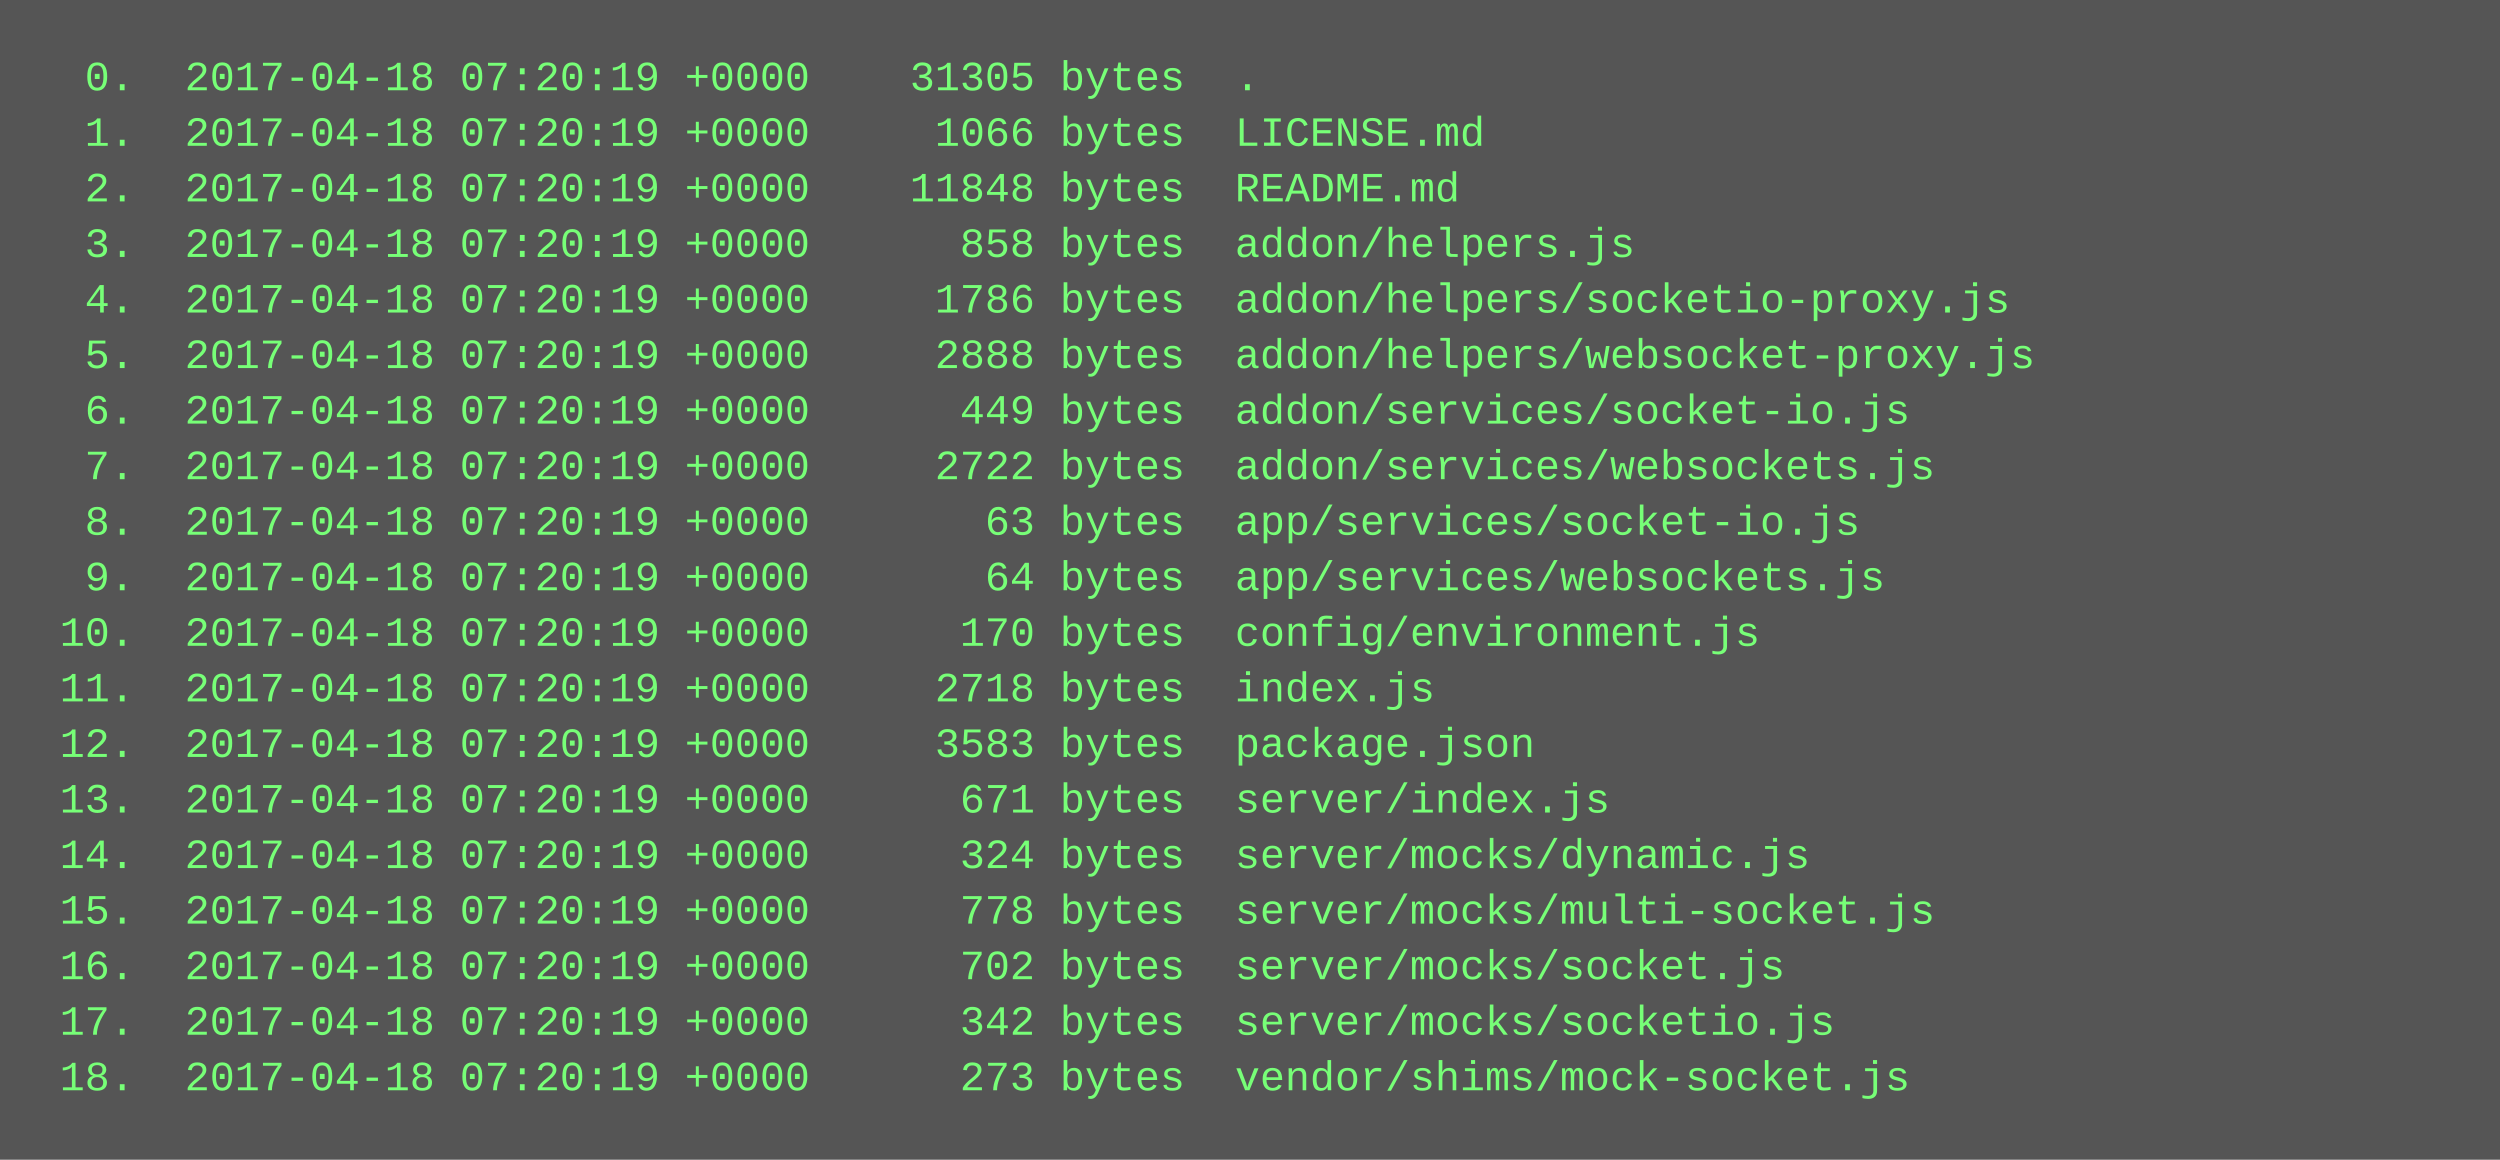
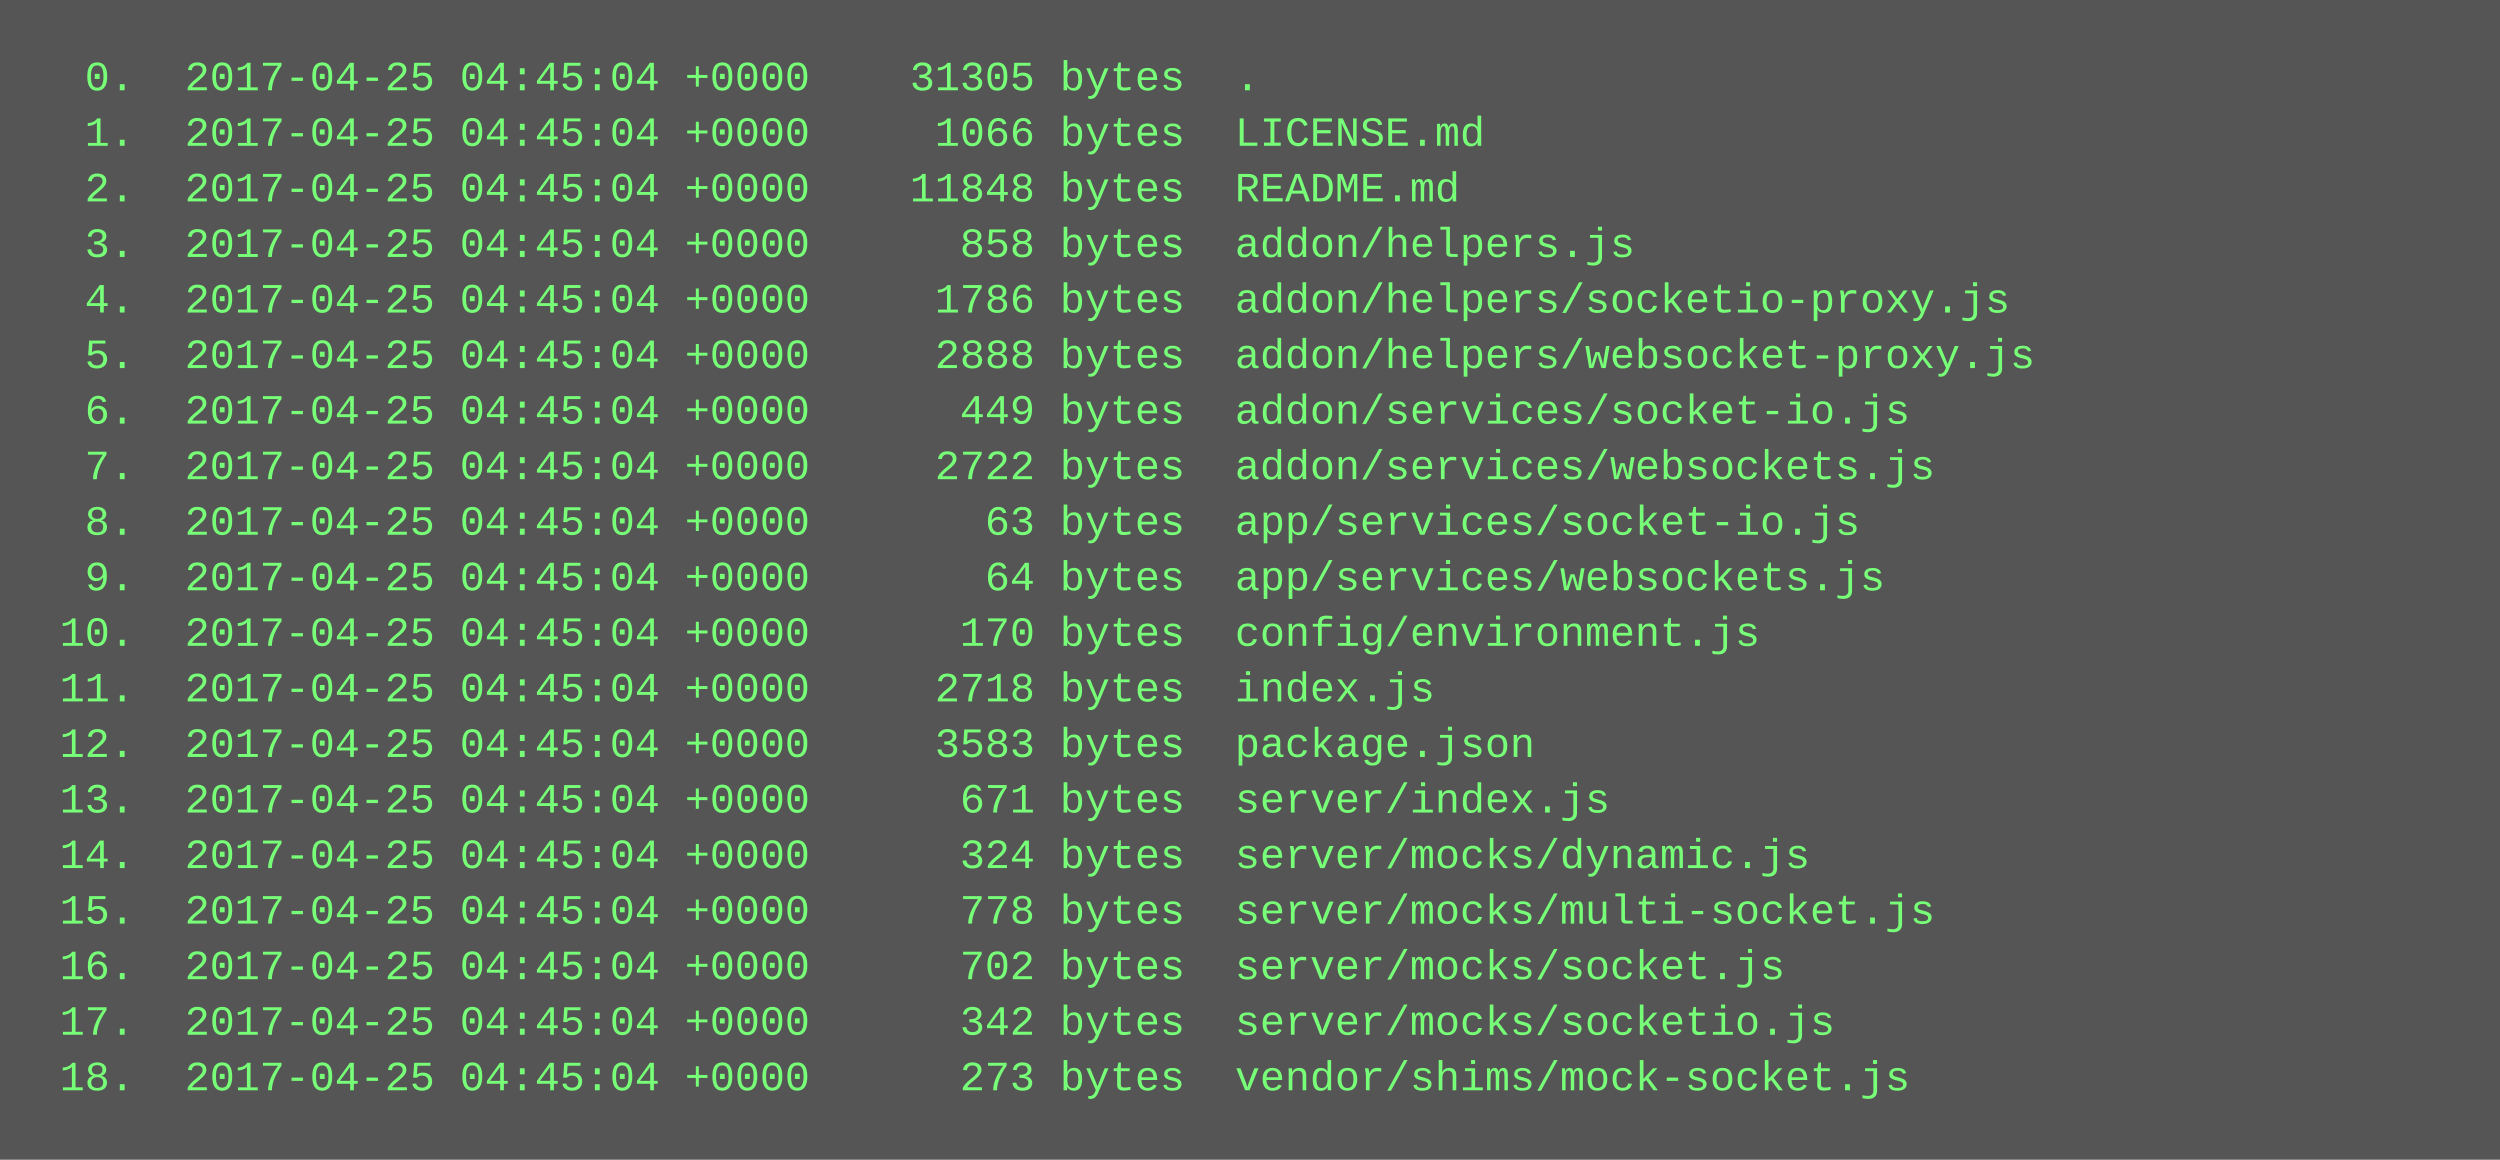
<svg xmlns="http://www.w3.org/2000/svg" height="334" width="720">
  <rect height="334" fill="#555" width="720" />
  <text fill="#7f7" font-family="Courier New" font-size="12" xml:space="preserve">
-     <tspan x="10" y="26">  0.  2017-04-18 07:20:19 +0000    31305 bytes  .</tspan>
-     <tspan x="10" y="42">  1.  2017-04-18 07:20:19 +0000     1066 bytes  LICENSE.md</tspan>
-     <tspan x="10" y="58">  2.  2017-04-18 07:20:19 +0000    11848 bytes  README.md</tspan>
-     <tspan x="10" y="74">  3.  2017-04-18 07:20:19 +0000      858 bytes  addon/helpers.js</tspan>
-     <tspan x="10" y="90">  4.  2017-04-18 07:20:19 +0000     1786 bytes  addon/helpers/socketio-proxy.js</tspan>
-     <tspan x="10" y="106">  5.  2017-04-18 07:20:19 +0000     2888 bytes  addon/helpers/websocket-proxy.js</tspan>
-     <tspan x="10" y="122">  6.  2017-04-18 07:20:19 +0000      449 bytes  addon/services/socket-io.js</tspan>
-     <tspan x="10" y="138">  7.  2017-04-18 07:20:19 +0000     2722 bytes  addon/services/websockets.js</tspan>
-     <tspan x="10" y="154">  8.  2017-04-18 07:20:19 +0000       63 bytes  app/services/socket-io.js</tspan>
-     <tspan x="10" y="170">  9.  2017-04-18 07:20:19 +0000       64 bytes  app/services/websockets.js</tspan>
-     <tspan x="10" y="186"> 10.  2017-04-18 07:20:19 +0000      170 bytes  config/environment.js</tspan>
-     <tspan x="10" y="202"> 11.  2017-04-18 07:20:19 +0000     2718 bytes  index.js</tspan>
-     <tspan x="10" y="218"> 12.  2017-04-18 07:20:19 +0000     3583 bytes  package.json</tspan>
-     <tspan x="10" y="234"> 13.  2017-04-18 07:20:19 +0000      671 bytes  server/index.js</tspan>
-     <tspan x="10" y="250"> 14.  2017-04-18 07:20:19 +0000      324 bytes  server/mocks/dynamic.js</tspan>
-     <tspan x="10" y="266"> 15.  2017-04-18 07:20:19 +0000      778 bytes  server/mocks/multi-socket.js</tspan>
-     <tspan x="10" y="282"> 16.  2017-04-18 07:20:19 +0000      702 bytes  server/mocks/socket.js</tspan>
-     <tspan x="10" y="298"> 17.  2017-04-18 07:20:19 +0000      342 bytes  server/mocks/socketio.js</tspan>
-     <tspan x="10" y="314"> 18.  2017-04-18 07:20:19 +0000      273 bytes  vendor/shims/mock-socket.js</tspan>
+     <tspan x="10" y="26">  0.  2017-04-25 04:45:04 +0000    31305 bytes  .</tspan>
+     <tspan x="10" y="42">  1.  2017-04-25 04:45:04 +0000     1066 bytes  LICENSE.md</tspan>
+     <tspan x="10" y="58">  2.  2017-04-25 04:45:04 +0000    11848 bytes  README.md</tspan>
+     <tspan x="10" y="74">  3.  2017-04-25 04:45:04 +0000      858 bytes  addon/helpers.js</tspan>
+     <tspan x="10" y="90">  4.  2017-04-25 04:45:04 +0000     1786 bytes  addon/helpers/socketio-proxy.js</tspan>
+     <tspan x="10" y="106">  5.  2017-04-25 04:45:04 +0000     2888 bytes  addon/helpers/websocket-proxy.js</tspan>
+     <tspan x="10" y="122">  6.  2017-04-25 04:45:04 +0000      449 bytes  addon/services/socket-io.js</tspan>
+     <tspan x="10" y="138">  7.  2017-04-25 04:45:04 +0000     2722 bytes  addon/services/websockets.js</tspan>
+     <tspan x="10" y="154">  8.  2017-04-25 04:45:04 +0000       63 bytes  app/services/socket-io.js</tspan>
+     <tspan x="10" y="170">  9.  2017-04-25 04:45:04 +0000       64 bytes  app/services/websockets.js</tspan>
+     <tspan x="10" y="186"> 10.  2017-04-25 04:45:04 +0000      170 bytes  config/environment.js</tspan>
+     <tspan x="10" y="202"> 11.  2017-04-25 04:45:04 +0000     2718 bytes  index.js</tspan>
+     <tspan x="10" y="218"> 12.  2017-04-25 04:45:04 +0000     3583 bytes  package.json</tspan>
+     <tspan x="10" y="234"> 13.  2017-04-25 04:45:04 +0000      671 bytes  server/index.js</tspan>
+     <tspan x="10" y="250"> 14.  2017-04-25 04:45:04 +0000      324 bytes  server/mocks/dynamic.js</tspan>
+     <tspan x="10" y="266"> 15.  2017-04-25 04:45:04 +0000      778 bytes  server/mocks/multi-socket.js</tspan>
+     <tspan x="10" y="282"> 16.  2017-04-25 04:45:04 +0000      702 bytes  server/mocks/socket.js</tspan>
+     <tspan x="10" y="298"> 17.  2017-04-25 04:45:04 +0000      342 bytes  server/mocks/socketio.js</tspan>
+     <tspan x="10" y="314"> 18.  2017-04-25 04:45:04 +0000      273 bytes  vendor/shims/mock-socket.js</tspan>
  </text>
</svg>
